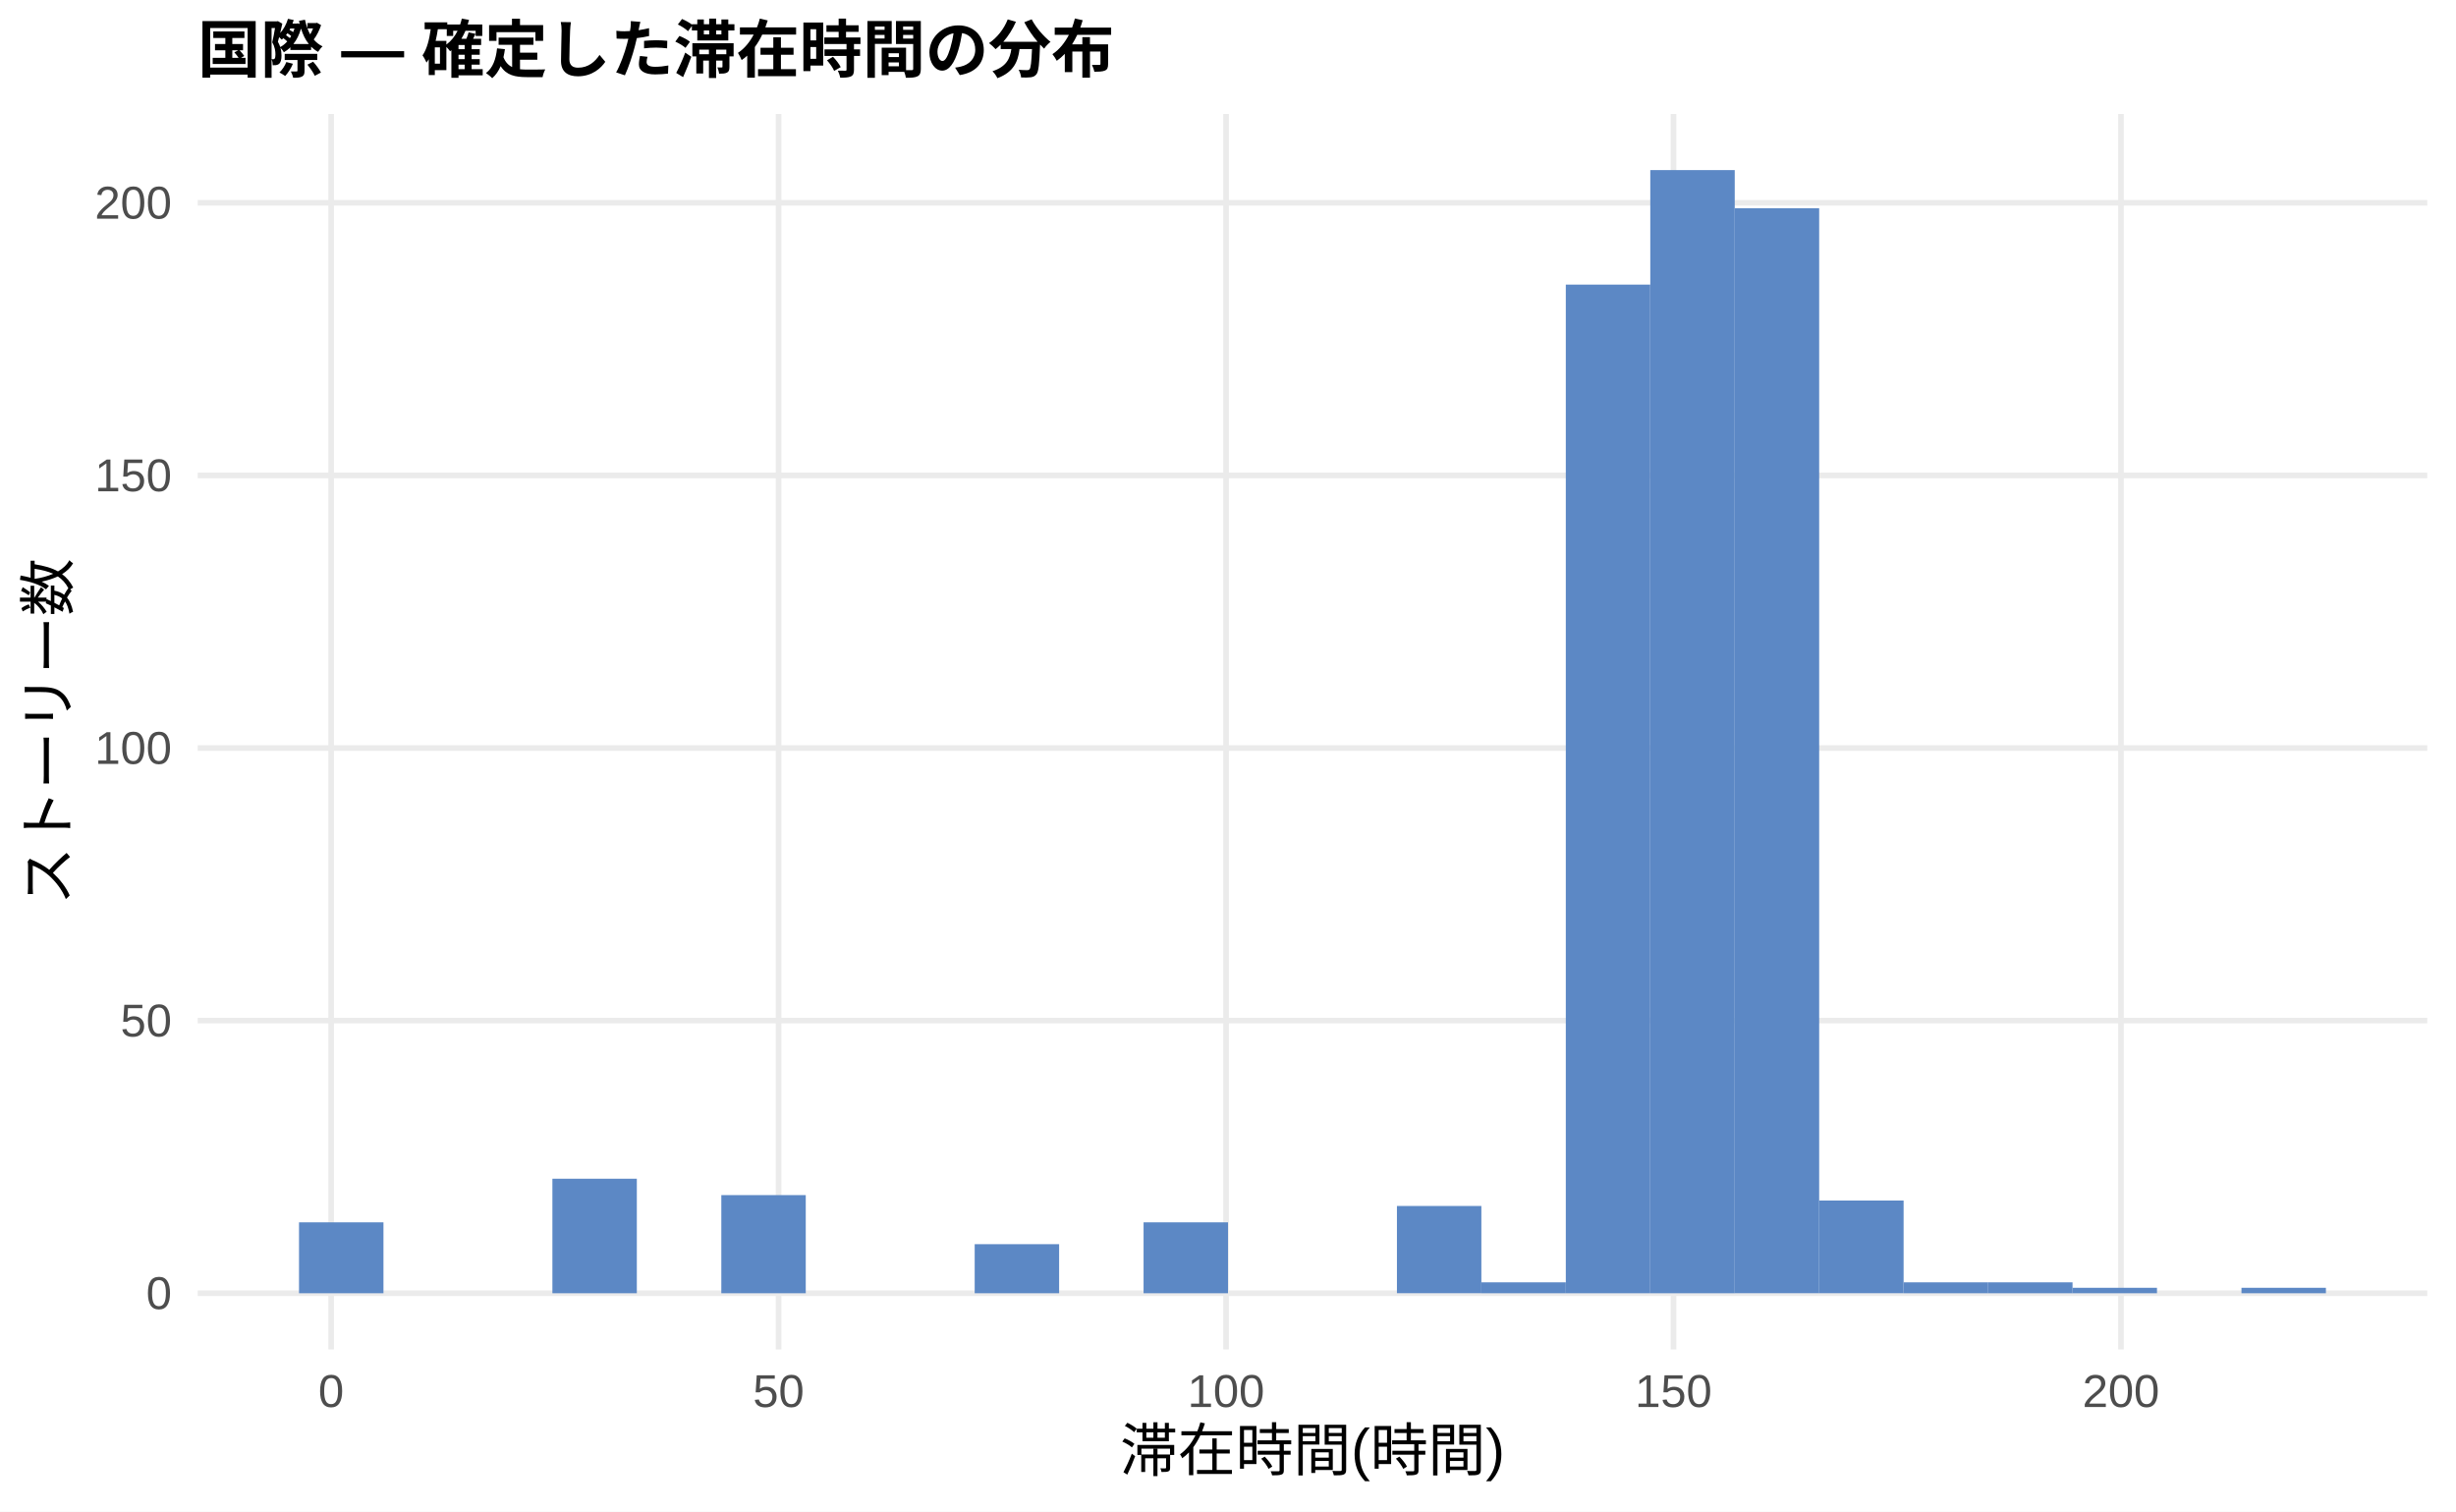
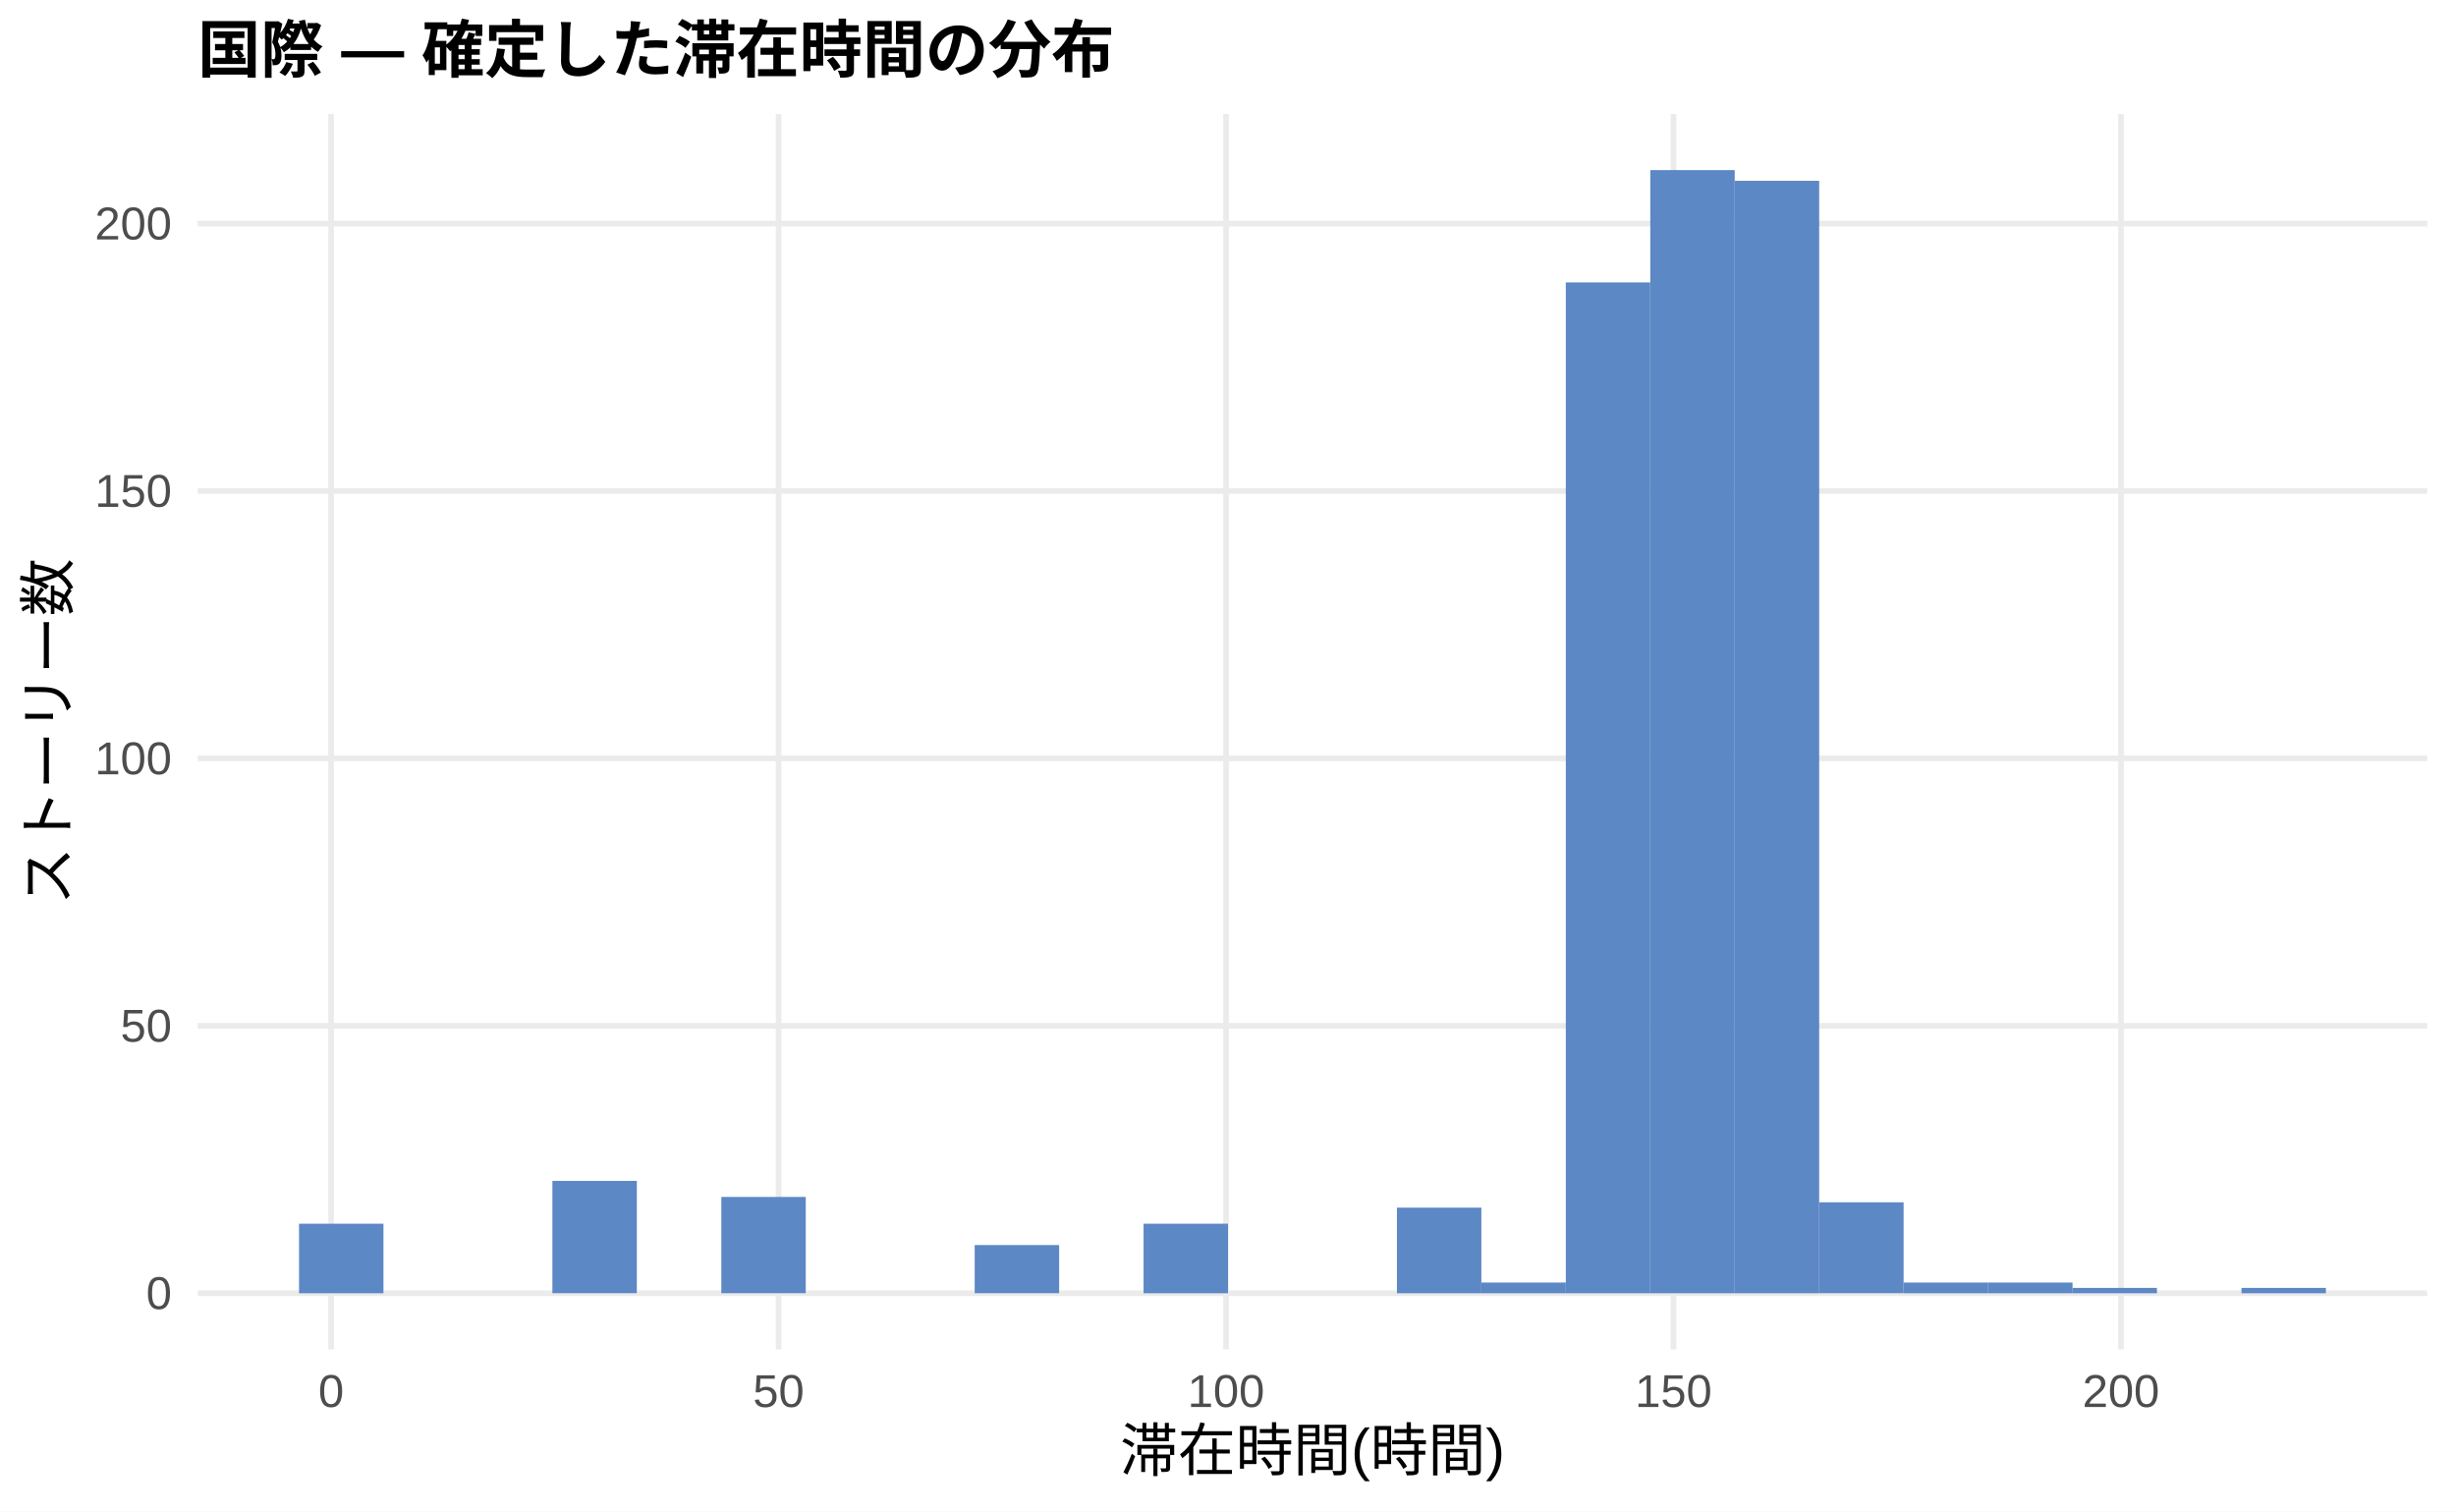
<svg xmlns="http://www.w3.org/2000/svg" width="468.00pt" height="288.00pt" viewBox="0 0 468.00 288.00">
  <g class="svglite">
    <defs>
      <style type="text/css">
    .svglite line, .svglite polyline, .svglite polygon, .svglite path, .svglite rect, .svglite circle {
      fill: none;
      stroke: #000000;
      stroke-linecap: round;
      stroke-linejoin: round;
      stroke-miterlimit: 10.00;
    }
    .svglite text {
      white-space: pre;
    }
    .svglite g.glyphgroup path {
      fill: inherit;
      stroke: none;
    }
  </style>
    </defs>
    <rect width="100%" height="100%" style="stroke: none; fill: #FFFFFF;" />
    <defs>
      <clipPath id="cpMC4wMHw0NjguMDB8MC4wMHwyODguMDA=">
        <rect x="0.00" y="0.00" width="468.00" height="288.00" />
      </clipPath>
    </defs>
    <g clip-path="url(#cpMC4wMHw0NjguMDB8MC4wMHwyODguMDA=)">
      <rect x="0.00" y="0.00" width="468.00" height="288.00" style="stroke-width: 1.07; stroke: none; fill: #FFFFFF;" />
    </g>
    <defs>
      <clipPath id="cpMzcuNjd8NDYyLjUyfDIxLjcxfDI1Ny4xMg==">
        <rect x="37.67" y="21.71" width="424.85" height="235.41" />
      </clipPath>
    </defs>
    <g clip-path="url(#cpMzcuNjd8NDYyLjUyfDIxLjcxfDI1Ny4xMg==)">
      <polyline points="37.67,246.42 462.52,246.42 " style="stroke-width: 1.07; stroke: #EBEBEB; stroke-linecap: butt;" />
-       <polyline points="37.67,194.47 462.52,194.47 " style="stroke-width: 1.07; stroke: #EBEBEB; stroke-linecap: butt;" />
-       <polyline points="37.67,142.53 462.52,142.53 " style="stroke-width: 1.07; stroke: #EBEBEB; stroke-linecap: butt;" />
-       <polyline points="37.67,90.59 462.52,90.59 " style="stroke-width: 1.07; stroke: #EBEBEB; stroke-linecap: butt;" />
-       <polyline points="37.67,38.64 462.52,38.64 " style="stroke-width: 1.07; stroke: #EBEBEB; stroke-linecap: butt;" />
+       <polyline points="37.67,195.46 462.52,195.46 " style="stroke-width: 1.07; stroke: #EBEBEB; stroke-linecap: butt;" />
+       <polyline points="37.67,144.51 462.52,144.51 " style="stroke-width: 1.07; stroke: #EBEBEB; stroke-linecap: butt;" />
+       <polyline points="37.67,93.55 462.52,93.55 " style="stroke-width: 1.07; stroke: #EBEBEB; stroke-linecap: butt;" />
+       <polyline points="37.67,42.60 462.52,42.60 " style="stroke-width: 1.07; stroke: #EBEBEB; stroke-linecap: butt;" />
      <polyline points="63.10,257.12 63.10,21.71 " style="stroke-width: 1.07; stroke: #EBEBEB; stroke-linecap: butt;" />
      <polyline points="148.36,257.12 148.36,21.71 " style="stroke-width: 1.07; stroke: #EBEBEB; stroke-linecap: butt;" />
      <polyline points="233.63,257.12 233.63,21.71 " style="stroke-width: 1.07; stroke: #EBEBEB; stroke-linecap: butt;" />
      <polyline points="318.89,257.12 318.89,21.71 " style="stroke-width: 1.07; stroke: #EBEBEB; stroke-linecap: butt;" />
      <polyline points="404.16,257.12 404.16,21.71 " style="stroke-width: 1.07; stroke: #EBEBEB; stroke-linecap: butt;" />
-       <rect x="56.98" y="232.91" width="16.09" height="13.51" style="stroke-width: 1.07; stroke: none; stroke-linecap: butt; stroke-linejoin: miter; fill: #5C88C5;" />
+       <rect x="56.98" y="233.17" width="16.09" height="13.25" style="stroke-width: 1.07; stroke: none; stroke-linecap: butt; stroke-linejoin: miter; fill: #5C88C5;" />
      <rect x="73.08" y="246.42" width="16.09" height="0.00" style="stroke-width: 1.07; stroke: none; stroke-linecap: butt; stroke-linejoin: miter; fill: #5C88C5;" />
      <rect x="89.17" y="246.42" width="16.09" height="0.00" style="stroke-width: 1.07; stroke: none; stroke-linecap: butt; stroke-linejoin: miter; fill: #5C88C5;" />
-       <rect x="105.26" y="224.60" width="16.09" height="21.82" style="stroke-width: 1.07; stroke: none; stroke-linecap: butt; stroke-linejoin: miter; fill: #5C88C5;" />
+       <rect x="105.26" y="225.01" width="16.09" height="21.40" style="stroke-width: 1.07; stroke: none; stroke-linecap: butt; stroke-linejoin: miter; fill: #5C88C5;" />
      <rect x="121.35" y="246.42" width="16.09" height="0.00" style="stroke-width: 1.07; stroke: none; stroke-linecap: butt; stroke-linejoin: miter; fill: #5C88C5;" />
-       <rect x="137.45" y="227.72" width="16.09" height="18.70" style="stroke-width: 1.07; stroke: none; stroke-linecap: butt; stroke-linejoin: miter; fill: #5C88C5;" />
+       <rect x="137.45" y="228.07" width="16.09" height="18.34" style="stroke-width: 1.07; stroke: none; stroke-linecap: butt; stroke-linejoin: miter; fill: #5C88C5;" />
      <rect x="153.54" y="246.42" width="16.09" height="0.00" style="stroke-width: 1.07; stroke: none; stroke-linecap: butt; stroke-linejoin: miter; fill: #5C88C5;" />
      <rect x="169.63" y="246.42" width="16.09" height="0.00" style="stroke-width: 1.07; stroke: none; stroke-linecap: butt; stroke-linejoin: miter; fill: #5C88C5;" />
-       <rect x="185.73" y="237.07" width="16.09" height="9.35" style="stroke-width: 1.07; stroke: none; stroke-linecap: butt; stroke-linejoin: miter; fill: #5C88C5;" />
+       <rect x="185.73" y="237.24" width="16.09" height="9.17" style="stroke-width: 1.07; stroke: none; stroke-linecap: butt; stroke-linejoin: miter; fill: #5C88C5;" />
      <rect x="201.82" y="246.42" width="16.09" height="0.00" style="stroke-width: 1.07; stroke: none; stroke-linecap: butt; stroke-linejoin: miter; fill: #5C88C5;" />
-       <rect x="217.91" y="232.91" width="16.09" height="13.51" style="stroke-width: 1.07; stroke: none; stroke-linecap: butt; stroke-linejoin: miter; fill: #5C88C5;" />
+       <rect x="217.91" y="233.17" width="16.09" height="13.25" style="stroke-width: 1.07; stroke: none; stroke-linecap: butt; stroke-linejoin: miter; fill: #5C88C5;" />
      <rect x="234.00" y="246.42" width="16.09" height="0.00" style="stroke-width: 1.07; stroke: none; stroke-linecap: butt; stroke-linejoin: miter; fill: #5C88C5;" />
      <rect x="250.10" y="246.42" width="16.09" height="0.00" style="stroke-width: 1.07; stroke: none; stroke-linecap: butt; stroke-linejoin: miter; fill: #5C88C5;" />
-       <rect x="266.19" y="229.79" width="16.09" height="16.62" style="stroke-width: 1.07; stroke: none; stroke-linecap: butt; stroke-linejoin: miter; fill: #5C88C5;" />
-       <rect x="282.28" y="244.34" width="16.09" height="2.08" style="stroke-width: 1.07; stroke: none; stroke-linecap: butt; stroke-linejoin: miter; fill: #5C88C5;" />
-       <rect x="298.37" y="54.23" width="16.09" height="192.19" style="stroke-width: 1.07; stroke: none; stroke-linecap: butt; stroke-linejoin: miter; fill: #5C88C5;" />
+       <rect x="266.19" y="230.11" width="16.09" height="16.31" style="stroke-width: 1.07; stroke: none; stroke-linecap: butt; stroke-linejoin: miter; fill: #5C88C5;" />
+       <rect x="282.28" y="244.38" width="16.09" height="2.04" style="stroke-width: 1.07; stroke: none; stroke-linecap: butt; stroke-linejoin: miter; fill: #5C88C5;" />
+       <rect x="298.37" y="53.81" width="16.09" height="192.61" style="stroke-width: 1.07; stroke: none; stroke-linecap: butt; stroke-linejoin: miter; fill: #5C88C5;" />
      <rect x="314.47" y="32.41" width="16.09" height="214.01" style="stroke-width: 1.07; stroke: none; stroke-linecap: butt; stroke-linejoin: miter; fill: #5C88C5;" />
-       <rect x="330.56" y="39.68" width="16.09" height="206.73" style="stroke-width: 1.07; stroke: none; stroke-linecap: butt; stroke-linejoin: miter; fill: #5C88C5;" />
-       <rect x="346.65" y="228.75" width="16.09" height="17.66" style="stroke-width: 1.07; stroke: none; stroke-linecap: butt; stroke-linejoin: miter; fill: #5C88C5;" />
-       <rect x="362.75" y="244.34" width="16.09" height="2.08" style="stroke-width: 1.07; stroke: none; stroke-linecap: butt; stroke-linejoin: miter; fill: #5C88C5;" />
-       <rect x="378.84" y="244.34" width="16.09" height="2.08" style="stroke-width: 1.07; stroke: none; stroke-linecap: butt; stroke-linejoin: miter; fill: #5C88C5;" />
-       <rect x="394.93" y="245.38" width="16.09" height="1.04" style="stroke-width: 1.07; stroke: none; stroke-linecap: butt; stroke-linejoin: miter; fill: #5C88C5;" />
+       <rect x="330.56" y="34.45" width="16.09" height="211.97" style="stroke-width: 1.07; stroke: none; stroke-linecap: butt; stroke-linejoin: miter; fill: #5C88C5;" />
+       <rect x="346.65" y="229.09" width="16.09" height="17.32" style="stroke-width: 1.07; stroke: none; stroke-linecap: butt; stroke-linejoin: miter; fill: #5C88C5;" />
+       <rect x="362.75" y="244.38" width="16.09" height="2.04" style="stroke-width: 1.07; stroke: none; stroke-linecap: butt; stroke-linejoin: miter; fill: #5C88C5;" />
+       <rect x="378.84" y="244.38" width="16.09" height="2.04" style="stroke-width: 1.07; stroke: none; stroke-linecap: butt; stroke-linejoin: miter; fill: #5C88C5;" />
+       <rect x="394.93" y="245.40" width="16.09" height="1.02" style="stroke-width: 1.07; stroke: none; stroke-linecap: butt; stroke-linejoin: miter; fill: #5C88C5;" />
      <rect x="411.02" y="246.42" width="16.09" height="0.00" style="stroke-width: 1.07; stroke: none; stroke-linecap: butt; stroke-linejoin: miter; fill: #5C88C5;" />
-       <rect x="427.12" y="245.38" width="16.09" height="1.04" style="stroke-width: 1.07; stroke: none; stroke-linecap: butt; stroke-linejoin: miter; fill: #5C88C5;" />
+       <rect x="427.12" y="245.40" width="16.09" height="1.02" style="stroke-width: 1.07; stroke: none; stroke-linecap: butt; stroke-linejoin: miter; fill: #5C88C5;" />
    </g>
    <g clip-path="url(#cpMC4wMHw0NjguMDB8MC4wMHwyODguMDA=)">
      <text x="32.74" y="249.44" text-anchor="end" style="font-size: 8.80px;fill: #4D4D4D; font-family: &quot;Liberation Sans&quot;;" textLength="4.89px" lengthAdjust="spacingAndGlyphs">0</text>
-       <text x="32.74" y="197.50" text-anchor="end" style="font-size: 8.80px;fill: #4D4D4D; font-family: &quot;Liberation Sans&quot;;" textLength="9.78px" lengthAdjust="spacingAndGlyphs">50</text>
-       <text x="32.74" y="145.56" text-anchor="end" style="font-size: 8.80px;fill: #4D4D4D; font-family: &quot;Liberation Sans&quot;;" textLength="14.67px" lengthAdjust="spacingAndGlyphs">100</text>
-       <text x="32.74" y="93.61" text-anchor="end" style="font-size: 8.80px;fill: #4D4D4D; font-family: &quot;Liberation Sans&quot;;" textLength="14.67px" lengthAdjust="spacingAndGlyphs">150</text>
-       <text x="32.74" y="41.67" text-anchor="end" style="font-size: 8.80px;fill: #4D4D4D; font-family: &quot;Liberation Sans&quot;;" textLength="14.67px" lengthAdjust="spacingAndGlyphs">200</text>
+       <text x="32.74" y="198.49" text-anchor="end" style="font-size: 8.80px;fill: #4D4D4D; font-family: &quot;Liberation Sans&quot;;" textLength="9.78px" lengthAdjust="spacingAndGlyphs">50</text>
+       <text x="32.74" y="147.54" text-anchor="end" style="font-size: 8.80px;fill: #4D4D4D; font-family: &quot;Liberation Sans&quot;;" textLength="14.67px" lengthAdjust="spacingAndGlyphs">100</text>
+       <text x="32.74" y="96.58" text-anchor="end" style="font-size: 8.80px;fill: #4D4D4D; font-family: &quot;Liberation Sans&quot;;" textLength="14.67px" lengthAdjust="spacingAndGlyphs">150</text>
+       <text x="32.74" y="45.63" text-anchor="end" style="font-size: 8.80px;fill: #4D4D4D; font-family: &quot;Liberation Sans&quot;;" textLength="14.67px" lengthAdjust="spacingAndGlyphs">200</text>
      <text x="63.10" y="268.10" text-anchor="middle" style="font-size: 8.80px;fill: #4D4D4D; font-family: &quot;Liberation Sans&quot;;" textLength="4.89px" lengthAdjust="spacingAndGlyphs">0</text>
      <text x="148.36" y="268.10" text-anchor="middle" style="font-size: 8.80px;fill: #4D4D4D; font-family: &quot;Liberation Sans&quot;;" textLength="9.78px" lengthAdjust="spacingAndGlyphs">50</text>
      <text x="233.63" y="268.10" text-anchor="middle" style="font-size: 8.80px;fill: #4D4D4D; font-family: &quot;Liberation Sans&quot;;" textLength="14.67px" lengthAdjust="spacingAndGlyphs">100</text>
      <text x="318.89" y="268.10" text-anchor="middle" style="font-size: 8.80px;fill: #4D4D4D; font-family: &quot;Liberation Sans&quot;;" textLength="14.67px" lengthAdjust="spacingAndGlyphs">150</text>
      <text x="404.16" y="268.10" text-anchor="middle" style="font-size: 8.80px;fill: #4D4D4D; font-family: &quot;Liberation Sans&quot;;" textLength="14.67px" lengthAdjust="spacingAndGlyphs">200</text>
      <text x="250.10" y="280.24" text-anchor="middle" style="font-size: 11.00px; font-family: &quot;Liberation Sans&quot;;" textLength="73.31px" lengthAdjust="spacingAndGlyphs">滞在時間(時間)</text>
      <text transform="translate(13.05,139.41) rotate(-90)" text-anchor="middle" style="font-size: 11.00px; font-family: &quot;Liberation Sans&quot;;" textLength="66.00px" lengthAdjust="spacingAndGlyphs">ストーリー数</text>
      <text x="37.67" y="13.74" style="font-size: 12.00px; font-weight: bold; font-family: &quot;Liberation Sans&quot;;" textLength="174.66px" lengthAdjust="spacingAndGlyphs">国際 — 確定した滞在時間の分布</text>
    </g>
  </g>
</svg>
